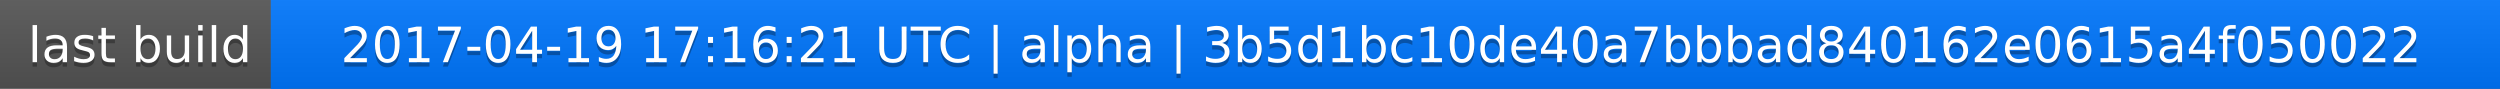
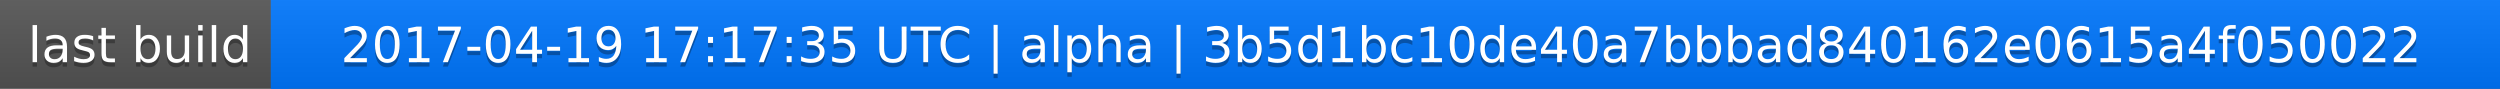
<svg xmlns="http://www.w3.org/2000/svg" width="563" height="20">
  <linearGradient id="a" x2="0" y2="100%">
    <stop offset="0" stop-color="#bbb" stop-opacity=".1" />
    <stop offset="1" stop-opacity=".1" />
  </linearGradient>
  <rect rx="0" width="563" height="20" fill="#555" />
  <rect rx="0" x="61" width="502" height="20" fill="#07f" />
  <path fill="#07f" d="M61 0h4v20h-4z" />
  <rect rx="0" width="563" height="20" fill="url(#a)" />
  <g fill="#fff" text-anchor="middle" font-family="DejaVu Sans,Verdana,Geneva,sans-serif" font-size="11">
    <text x="31.5" y="15" fill="#010101" fill-opacity=".3">last build</text>
    <text x="31.5" y="14">last build</text>
-     <text x="311" y="15" fill="#010101" fill-opacity=".3">2017-04-19 17:16:21 UTC | alpha | 3b5d1bc10de40a7bbbad840162e0615a4f050022</text>
-     <text x="311" y="14">2017-04-19 17:16:21 UTC | alpha | 3b5d1bc10de40a7bbbad840162e0615a4f050022</text>
+     <text x="311" y="15" fill="#010101" fill-opacity=".3">2017-04-19 17:17:35 UTC | alpha | 3b5d1bc10de40a7bbbad840162e0615a4f050022</text>
+     <text x="311" y="14">2017-04-19 17:17:35 UTC | alpha | 3b5d1bc10de40a7bbbad840162e0615a4f050022</text>
  </g>
</svg>
